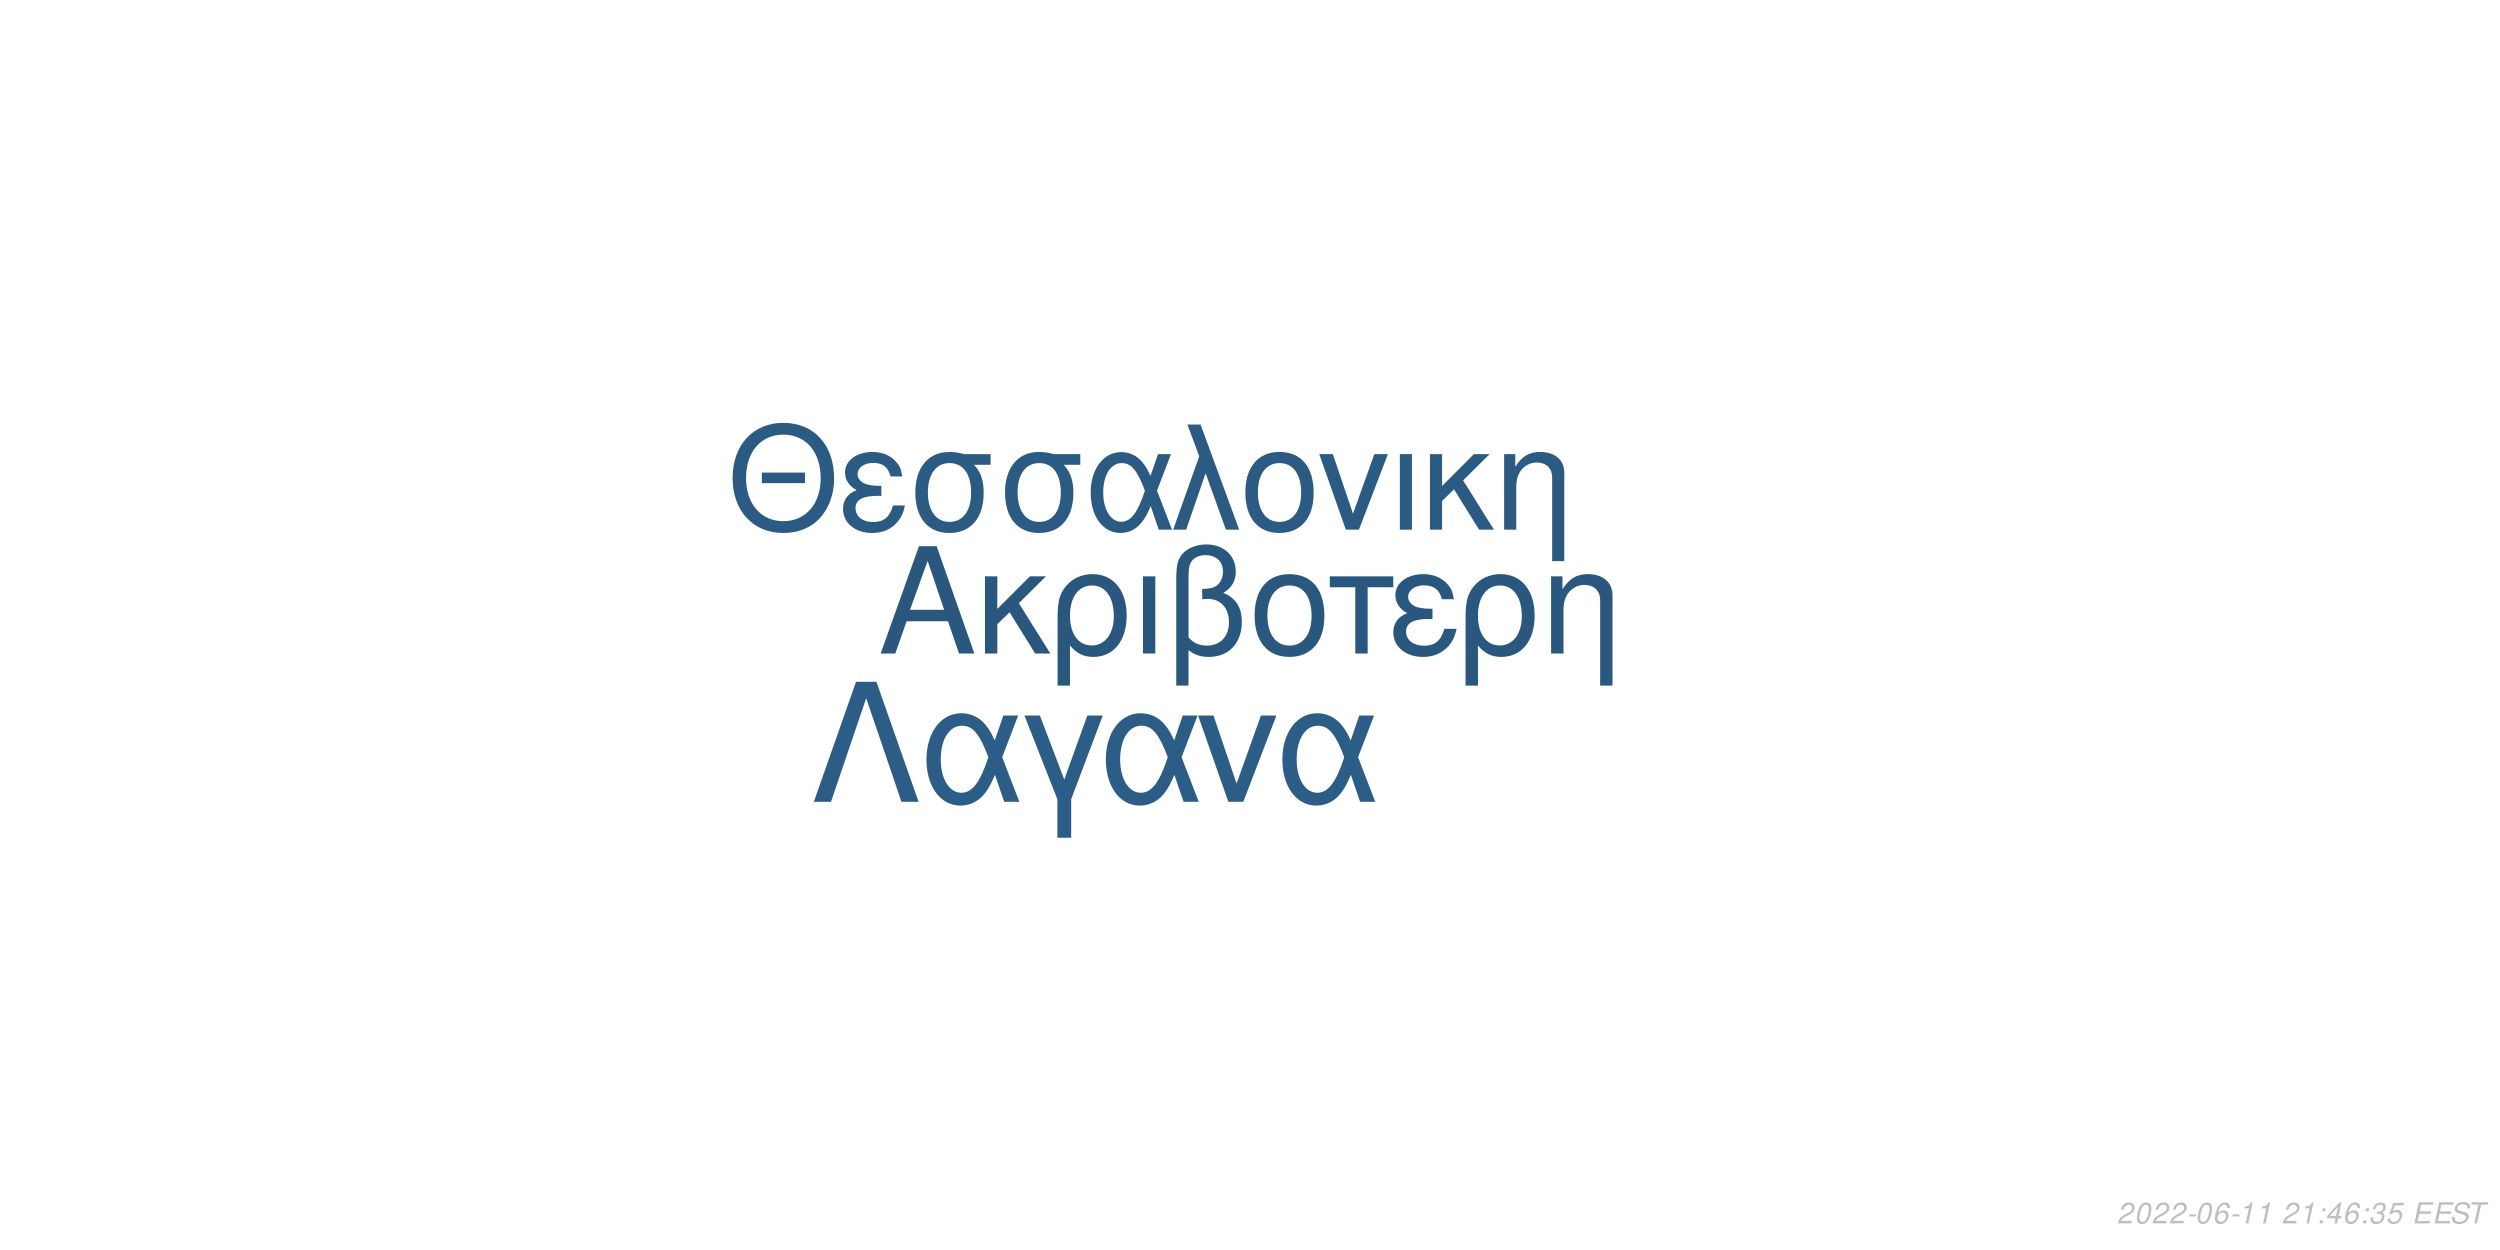
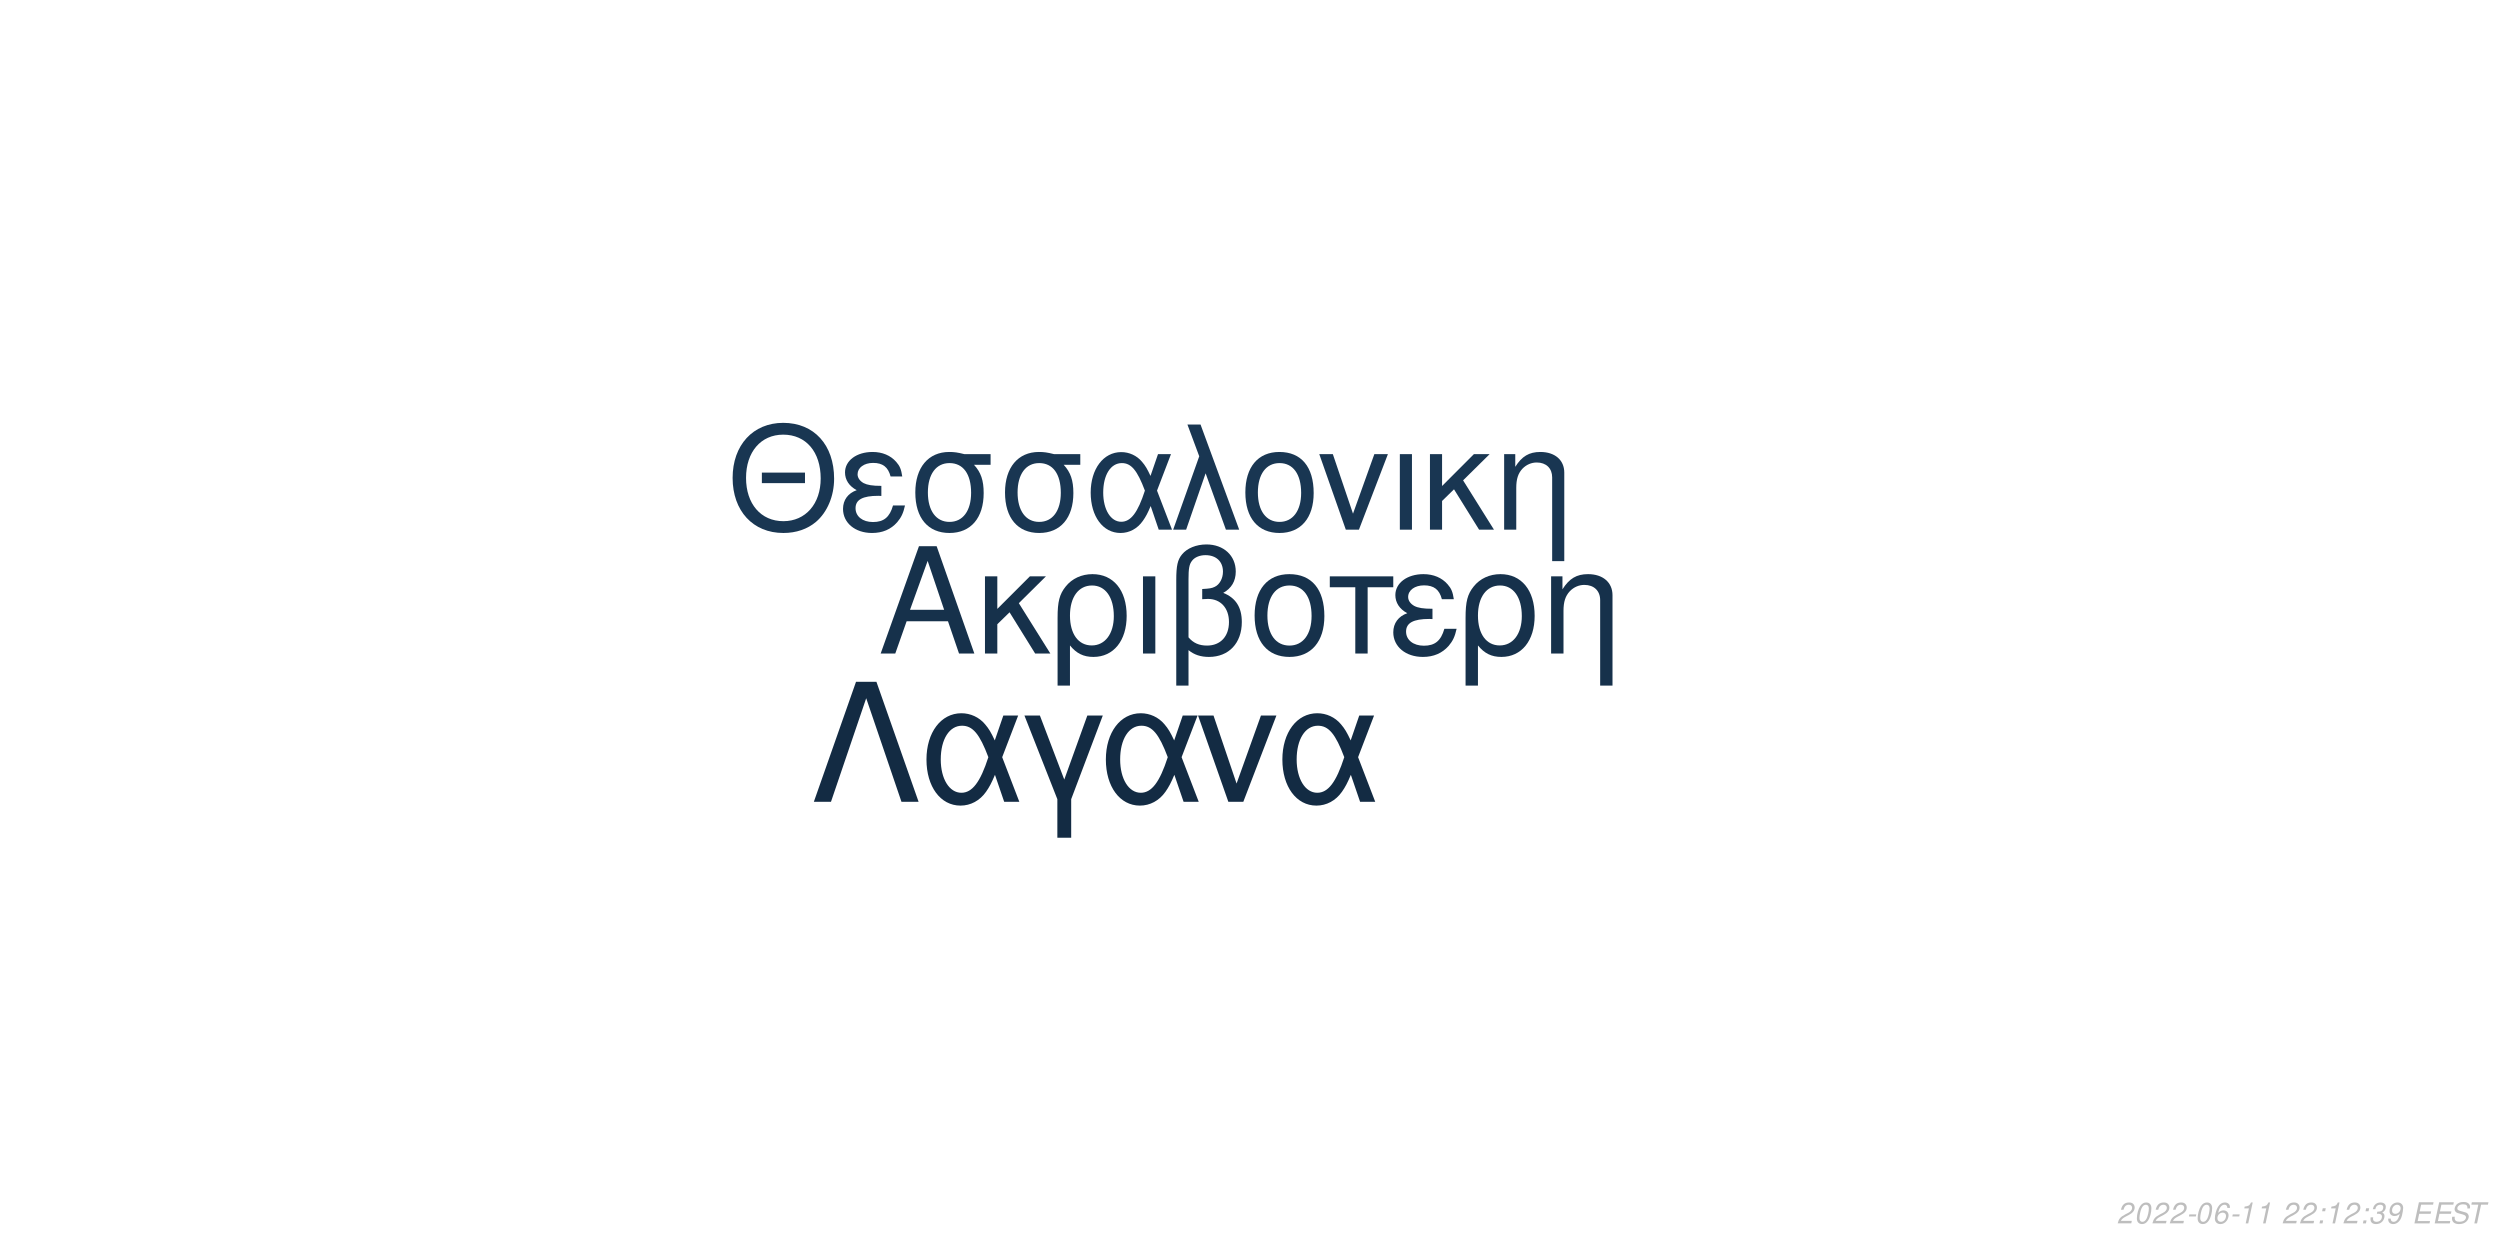
<svg xmlns="http://www.w3.org/2000/svg" xmlns:xlink="http://www.w3.org/1999/xlink" width="864pt" height="432pt" viewBox="0 0 864 432" version="1.1">
  <defs>
    <g>
      <symbol overflow="visible" id="glyph0-0">
        <path style="stroke:none;" d="" />
      </symbol>
      <symbol overflow="visible" id="glyph0-1">
        <path style="stroke:none;" d="M 24.125 -11.141 L 27.938 0 L 33.234 0 L 20.203 -37.094 L 14.094 -37.094 L 0.859 0 L 5.906 0 L 9.828 -11.141 Z M 22.797 -15.109 L 11 -15.109 L 17.094 -32.016 Z M 22.797 -15.109 " />
      </symbol>
      <symbol overflow="visible" id="glyph0-2">
        <path style="stroke:none;" d="M 7.172 -15.422 L 7.172 -26.672 L 2.906 -26.672 L 2.906 0 L 7.172 0 L 7.172 -10.125 L 11.406 -14.25 L 20.25 0 L 25.5 0 L 14.609 -17.406 L 23.969 -26.672 L 18.422 -26.672 Z M 7.172 -15.422 " />
      </symbol>
      <symbol overflow="visible" id="glyph0-3">
        <path style="stroke:none;" d="M 3 11.094 L 7.281 11.094 L 7.281 -2.797 C 9.516 -0.047 11.953 1.172 15.375 1.172 C 22.344 1.172 26.875 -4.422 26.875 -13.031 C 26.875 -21.891 22.297 -27.438 15.062 -27.438 C 11.297 -27.438 7.984 -25.906 5.797 -23.156 C 3.672 -20.516 3 -17.969 3 -12.359 Z M 14.906 -23.516 C 19.547 -23.516 22.438 -19.438 22.438 -12.922 C 22.438 -6.812 19.391 -2.797 14.812 -2.797 C 10.172 -2.797 7.281 -6.766 7.281 -13.125 C 7.281 -19.484 10.234 -23.516 14.906 -23.516 Z M 14.906 -23.516 " />
      </symbol>
      <symbol overflow="visible" id="glyph0-4">
        <path style="stroke:none;" d="M 3.516 0 L 7.781 0 L 7.781 -26.672 L 3.516 -26.672 Z M 3.516 0 " />
      </symbol>
      <symbol overflow="visible" id="glyph0-5">
        <path style="stroke:none;" d="M 4.016 11.094 L 8.25 11.094 L 8.25 -1.172 C 10.172 0.406 12.422 1.172 15.312 1.172 C 22.188 1.172 26.672 -3.609 26.672 -10.891 C 26.672 -15.984 24.578 -19.234 20.25 -20.969 C 23.109 -22.547 24.578 -25.031 24.578 -28.344 C 24.578 -33.844 20.406 -37.703 14.453 -37.703 C 10.938 -37.703 7.734 -36.391 6 -34.25 C 4.484 -32.422 4.016 -30.328 4.016 -25.391 Z M 8.25 -25.656 C 8.25 -29.359 8.5 -30.844 9.469 -32.062 C 10.375 -33.281 12.156 -34 14.094 -34 C 17.812 -34 20.156 -31.812 20.156 -28.297 C 20.156 -25.953 18.984 -23.812 17.297 -23.047 C 16.281 -22.547 15.469 -22.438 12.984 -22.297 L 12.984 -18.781 C 13.734 -18.828 14.344 -18.875 14.969 -18.875 C 19.344 -18.875 22.234 -15.719 22.234 -10.891 C 22.234 -5.906 19.281 -2.75 14.656 -2.75 C 11.953 -2.75 9.922 -3.609 8.25 -5.594 Z M 8.25 -25.656 " />
      </symbol>
      <symbol overflow="visible" id="glyph0-6">
        <path style="stroke:none;" d="M 14.094 -27.438 C 6.562 -27.438 2.094 -22.094 2.094 -13.125 C 2.094 -4.125 6.562 1.172 14.141 1.172 C 21.672 1.172 26.203 -4.172 26.203 -12.922 C 26.203 -22.188 21.828 -27.438 14.094 -27.438 Z M 14.141 -23.516 C 18.938 -23.516 21.781 -19.594 21.781 -12.984 C 21.781 -6.672 18.828 -2.75 14.141 -2.75 C 9.422 -2.75 6.516 -6.672 6.516 -13.125 C 6.516 -19.594 9.422 -23.516 14.141 -23.516 Z M 14.141 -23.516 " />
      </symbol>
      <symbol overflow="visible" id="glyph0-7">
        <path style="stroke:none;" d="M 7.891 0 L 12.156 0 L 12.156 -22.906 L 21.016 -22.906 L 21.016 -26.672 L -0.922 -26.672 L -0.922 -22.906 L 7.891 -22.906 Z M 7.891 0 " />
      </symbol>
      <symbol overflow="visible" id="glyph0-8">
        <path style="stroke:none;" d="M 14.562 -15.469 C 11.344 -15.469 9.562 -15.781 8.297 -16.438 C 6.922 -17.203 6.156 -18.328 6.156 -19.547 C 6.156 -21.891 8.453 -23.562 11.656 -23.562 C 15.062 -23.562 16.953 -22.094 17.812 -18.781 L 21.938 -18.781 C 21.578 -21.266 21.062 -22.5 19.797 -23.922 C 17.812 -26.203 14.906 -27.438 11.453 -27.438 C 5.797 -27.438 1.734 -24.375 1.734 -20.203 C 1.734 -17.609 3.156 -15.375 5.859 -13.938 C 2.797 -12.875 1.016 -10.484 1.016 -7.328 C 1.016 -2.391 5.297 1.172 11.25 1.172 C 14.969 1.172 17.906 -0.109 20.156 -2.641 C 21.578 -4.328 22.297 -5.797 22.906 -8.547 L 18.672 -8.547 C 17.5 -4.422 15.422 -2.703 11.609 -2.703 C 7.938 -2.703 5.438 -4.688 5.438 -7.578 C 5.438 -10.578 7.938 -11.953 13.484 -11.953 C 13.641 -11.953 14.094 -11.953 14.562 -11.906 Z M 14.562 -15.469 " />
      </symbol>
      <symbol overflow="visible" id="glyph0-9">
        <path style="stroke:none;" d="M 3.562 -26.672 L 3.562 0 L 7.844 0 L 7.844 -14.703 C 7.844 -17.906 8.5 -19.891 10.031 -21.531 C 11.406 -22.953 13.188 -23.719 15.062 -23.719 C 18.375 -23.719 20.516 -21.672 20.516 -18.469 L 20.516 11.094 L 24.781 11.094 L 24.781 -20.156 C 24.781 -24.578 21.469 -27.438 16.328 -27.438 C 12.359 -27.438 9.828 -25.906 7.484 -22.188 L 7.484 -26.672 Z M 3.562 -26.672 " />
      </symbol>
      <symbol overflow="visible" id="glyph1-0">
        <path style="stroke:none;" d="" />
      </symbol>
      <symbol overflow="visible" id="glyph1-1">
        <path style="stroke:none;" d="M 26.859 -19.734 L 11.953 -19.734 L 11.953 -16.094 L 26.859 -16.094 Z M 19.328 -36.922 C 8.922 -36.922 1.844 -29.25 1.844 -17.891 C 1.844 -6.484 8.875 1.141 19.391 1.141 C 23.812 1.141 27.703 -0.203 30.641 -2.688 C 34.578 -6.031 36.922 -11.656 36.922 -17.594 C 36.922 -29.297 30 -36.922 19.328 -36.922 Z M 19.328 -32.844 C 27.203 -32.844 32.281 -26.906 32.281 -17.688 C 32.281 -8.922 27.062 -2.938 19.391 -2.938 C 11.609 -2.938 6.484 -8.922 6.484 -17.891 C 6.484 -26.859 11.609 -32.844 19.328 -32.844 Z M 19.328 -32.844 " />
      </symbol>
      <symbol overflow="visible" id="glyph1-2">
        <path style="stroke:none;" d="M 14.25 -15.141 C 11.109 -15.141 9.375 -15.453 8.125 -16.094 C 6.781 -16.844 6.031 -17.938 6.031 -19.141 C 6.031 -21.422 8.266 -23.078 11.406 -23.078 C 14.75 -23.078 16.594 -21.625 17.438 -18.391 L 21.469 -18.391 C 21.125 -20.828 20.625 -22.031 19.391 -23.422 C 17.438 -25.656 14.594 -26.859 11.219 -26.859 C 5.688 -26.859 1.688 -23.875 1.688 -19.781 C 1.688 -17.234 3.094 -15.047 5.734 -13.656 C 2.734 -12.609 1 -10.266 1 -7.172 C 1 -2.344 5.188 1.141 11.016 1.141 C 14.656 1.141 17.547 -0.094 19.734 -2.594 C 21.125 -4.234 21.828 -5.688 22.422 -8.375 L 18.281 -8.375 C 17.141 -4.328 15.094 -2.641 11.359 -2.641 C 7.766 -2.641 5.328 -4.578 5.328 -7.422 C 5.328 -10.359 7.766 -11.703 13.203 -11.703 C 13.359 -11.703 13.797 -11.703 14.25 -11.656 Z M 14.25 -15.141 " />
      </symbol>
      <symbol overflow="visible" id="glyph1-3">
        <path style="stroke:none;" d="M 29 -26.109 L 19.938 -26.109 C 17.594 -26.703 16.438 -26.859 14.703 -26.859 C 7.469 -26.859 2.984 -21.469 2.984 -12.859 C 2.984 -4.031 7.375 1.141 14.797 1.141 C 22.172 1.141 26.609 -4.078 26.609 -12.656 C 26.609 -17.047 25.656 -19.828 23.266 -22.422 L 29 -22.422 Z M 14.797 -23.016 C 19.531 -23.016 22.266 -19.234 22.266 -12.75 C 22.266 -6.531 19.438 -2.688 14.797 -2.688 C 10.172 -2.688 7.328 -6.531 7.328 -12.859 C 7.328 -19.188 10.172 -23.016 14.797 -23.016 Z M 14.797 -23.016 " />
      </symbol>
      <symbol overflow="visible" id="glyph1-4">
        <path style="stroke:none;" d="M 29.344 -26.109 L 24.859 -26.109 L 22.266 -18.578 C 21.125 -21.031 20.484 -22.125 19.328 -23.469 C 17.547 -25.609 14.906 -26.812 12.156 -26.812 C 5.984 -26.812 1.594 -20.984 1.594 -12.812 C 1.594 -4.578 5.828 1.141 11.906 1.141 C 14.953 1.141 17.734 -0.344 19.625 -3.047 C 20.672 -4.531 21.281 -5.688 22.328 -8.172 L 25.109 0 L 29.703 0 L 24.516 -13.5 Z M 20.328 -13.5 C 17.891 -5.922 15.453 -2.734 12.156 -2.734 C 8.516 -2.734 5.922 -6.922 5.922 -12.812 C 5.922 -18.938 8.516 -23.016 12.359 -23.016 C 15.594 -23.016 17.688 -20.531 20.328 -13.5 Z M 20.328 -13.5 " />
      </symbol>
      <symbol overflow="visible" id="glyph1-5">
        <path style="stroke:none;" d="M 1.094 0 L 5.578 0 L 12.312 -19.484 L 19.328 0 L 23.922 0 L 10.562 -36.328 L 6.031 -36.328 L 10.109 -25.359 Z M 1.094 0 " />
      </symbol>
      <symbol overflow="visible" id="glyph1-6">
        <path style="stroke:none;" d="M 13.797 -26.859 C 6.422 -26.859 2.047 -21.625 2.047 -12.859 C 2.047 -4.031 6.422 1.141 13.859 1.141 C 21.234 1.141 25.656 -4.078 25.656 -12.656 C 25.656 -21.719 21.375 -26.859 13.797 -26.859 Z M 13.859 -23.016 C 18.531 -23.016 21.328 -19.188 21.328 -12.703 C 21.328 -6.531 18.438 -2.688 13.859 -2.688 C 9.219 -2.688 6.375 -6.531 6.375 -12.859 C 6.375 -19.188 9.219 -23.016 13.859 -23.016 Z M 13.859 -23.016 " />
      </symbol>
      <symbol overflow="visible" id="glyph1-7">
        <path style="stroke:none;" d="M 14.297 0 L 24.312 -26.109 L 19.625 -26.109 L 12.25 -5.531 L 5.281 -26.109 L 0.594 -26.109 L 9.766 0 Z M 14.297 0 " />
      </symbol>
      <symbol overflow="visible" id="glyph1-8">
        <path style="stroke:none;" d="M 3.438 0 L 7.625 0 L 7.625 -26.109 L 3.438 -26.109 Z M 3.438 0 " />
      </symbol>
      <symbol overflow="visible" id="glyph1-9">
        <path style="stroke:none;" d="M 7.031 -15.094 L 7.031 -26.109 L 2.844 -26.109 L 2.844 0 L 7.031 0 L 7.031 -9.922 L 11.156 -13.953 L 19.828 0 L 24.969 0 L 14.297 -17.047 L 23.469 -26.109 L 18.031 -26.109 Z M 7.031 -15.094 " />
      </symbol>
      <symbol overflow="visible" id="glyph1-10">
        <path style="stroke:none;" d="M 3.484 -26.109 L 3.484 0 L 7.672 0 L 7.672 -14.406 C 7.672 -17.547 8.328 -19.484 9.812 -21.078 C 11.156 -22.469 12.906 -23.219 14.75 -23.219 C 17.984 -23.219 20.078 -21.234 20.078 -18.094 L 20.078 10.859 L 24.266 10.859 L 24.266 -19.734 C 24.266 -24.062 21.031 -26.859 16 -26.859 C 12.109 -26.859 9.609 -25.359 7.328 -21.719 L 7.328 -26.109 Z M 3.484 -26.109 " />
      </symbol>
      <symbol overflow="visible" id="glyph2-0">
        <path style="stroke:none;" d="" />
      </symbol>
      <symbol overflow="visible" id="glyph2-1">
        <path style="stroke:none;" d="M 22.531 -41.484 L 15.484 -41.484 L 0.906 0 L 6.828 0 L 19 -35.797 L 31.188 0 L 37.109 0 Z M 22.531 -41.484 " />
      </symbol>
      <symbol overflow="visible" id="glyph2-2">
        <path style="stroke:none;" d="M 33.516 -29.812 L 28.391 -29.812 L 25.438 -21.219 C 24.125 -24.016 23.391 -25.266 22.078 -26.797 C 20.031 -29.25 17.016 -30.609 13.891 -30.609 C 6.828 -30.609 1.828 -23.953 1.828 -14.625 C 1.828 -5.234 6.656 1.312 13.594 1.312 C 17.078 1.312 20.266 -0.391 22.422 -3.469 C 23.609 -5.172 24.297 -6.484 25.5 -9.328 L 28.688 0 L 33.922 0 L 28 -15.422 Z M 23.219 -15.422 C 20.422 -6.766 17.641 -3.125 13.891 -3.125 C 9.734 -3.125 6.766 -7.906 6.766 -14.625 C 6.766 -21.625 9.734 -26.297 14.109 -26.297 C 17.812 -26.297 20.203 -23.453 23.219 -15.422 Z M 23.219 -15.422 " />
      </symbol>
      <symbol overflow="visible" id="glyph2-3">
        <path style="stroke:none;" d="M 12.062 12.406 L 16.844 12.406 L 16.844 -0.906 L 27.766 -29.812 L 22.422 -29.812 L 14.453 -7.688 L 6.031 -29.812 L 0.688 -29.812 L 12.062 -0.906 Z M 12.062 12.406 " />
      </symbol>
      <symbol overflow="visible" id="glyph2-4">
        <path style="stroke:none;" d="M 16.328 0 L 27.766 -29.812 L 22.422 -29.812 L 14 -6.312 L 6.031 -29.812 L 0.688 -29.812 L 11.156 0 Z M 16.328 0 " />
      </symbol>
      <symbol overflow="visible" id="glyph3-0">
        <path style="stroke:none;" d="" />
      </symbol>
      <symbol overflow="visible" id="glyph3-1">
        <path style="stroke:none;" d="M 5.234 -0.875 L 1.469 -0.875 C 1.641 -1.375 2.203 -1.891 3.109 -2.344 L 4.234 -2.938 C 5.562 -3.625 6.219 -4.469 6.219 -5.484 C 6.219 -5.938 6.062 -6.359 5.797 -6.656 C 5.469 -7.047 4.984 -7.234 4.312 -7.234 C 2.766 -7.234 1.891 -6.453 1.484 -4.734 L 2.375 -4.734 C 2.484 -5.188 2.609 -5.484 2.797 -5.75 C 3.094 -6.203 3.609 -6.453 4.188 -6.453 C 4.891 -6.453 5.344 -6.031 5.344 -5.375 C 5.344 -4.703 4.859 -4.094 4.016 -3.656 L 2.984 -3.125 C 1.234 -2.188 0.797 -1.656 0.344 -0.016 L 5.047 -0.016 Z M 5.234 -0.875 " />
      </symbol>
      <symbol overflow="visible" id="glyph3-2">
        <path style="stroke:none;" d="M 4.203 -7.234 C 3.375 -7.234 2.688 -6.812 2.125 -5.984 C 1.484 -5.047 0.984 -3.188 0.984 -1.734 C 0.984 -1.109 1.172 -0.562 1.484 -0.266 C 1.797 0.047 2.281 0.234 2.766 0.234 C 3.625 0.234 4.281 -0.156 4.859 -1.016 C 5.516 -1.953 6 -3.797 6 -5.266 C 6 -6.5 5.328 -7.234 4.203 -7.234 Z M 4.094 -6.453 C 4.734 -6.453 5.125 -5.984 5.125 -5.156 C 5.125 -4.203 4.781 -2.625 4.406 -1.812 C 3.984 -0.938 3.516 -0.547 2.875 -0.547 C 2.25 -0.547 1.875 -1.031 1.875 -1.828 C 1.875 -2.797 2.203 -4.344 2.594 -5.203 C 2.984 -6.047 3.453 -6.453 4.094 -6.453 Z M 4.094 -6.453 " />
      </symbol>
      <symbol overflow="visible" id="glyph3-3">
        <path style="stroke:none;" d="M 3.516 -3.125 L 1.125 -3.125 L 0.969 -2.406 L 3.359 -2.406 Z M 3.516 -3.125 " />
      </symbol>
      <symbol overflow="visible" id="glyph3-4">
        <path style="stroke:none;" d="M 6.125 -5.344 L 6.141 -5.625 C 6.141 -6.609 5.453 -7.234 4.391 -7.234 C 3.438 -7.234 2.641 -6.719 2.016 -5.703 C 1.422 -4.781 0.938 -2.953 0.938 -1.688 C 0.938 -0.516 1.688 0.234 2.859 0.234 C 3.703 0.234 4.438 -0.156 5 -0.875 C 5.406 -1.422 5.672 -2.156 5.672 -2.766 C 5.672 -3.812 4.969 -4.5 3.906 -4.5 C 3.234 -4.5 2.672 -4.234 2.094 -3.625 C 2.406 -5.375 3.234 -6.453 4.25 -6.453 C 4.703 -6.453 5.062 -6.234 5.172 -5.844 C 5.203 -5.719 5.234 -5.578 5.25 -5.344 Z M 3.656 -3.734 C 4.344 -3.734 4.797 -3.281 4.797 -2.625 C 4.797 -1.469 3.984 -0.547 2.984 -0.547 C 2.297 -0.547 1.812 -1.047 1.812 -1.766 C 1.812 -2.859 2.625 -3.734 3.656 -3.734 Z M 3.656 -3.734 " />
      </symbol>
      <symbol overflow="visible" id="glyph3-5">
        <path style="stroke:none;" d="M 3.703 -5.188 L 2.594 0 L 3.469 0 L 5.016 -7.234 L 4.438 -7.234 C 3.906 -6.156 3.688 -6.016 2.234 -5.812 L 2.109 -5.188 Z M 3.703 -5.188 " />
      </symbol>
      <symbol overflow="visible" id="glyph3-6">
        <path style="stroke:none;" d="" />
      </symbol>
      <symbol overflow="visible" id="glyph3-7">
        <path style="stroke:none;" d="M 2.359 -1.031 L 1.312 -1.031 L 1.094 0 L 2.141 0 Z M 3.266 -5.234 L 2.219 -5.234 L 2 -4.203 L 3.047 -4.203 Z M 3.266 -5.234 " />
      </symbol>
      <symbol overflow="visible" id="glyph3-8">
-         <path style="stroke:none;" d="M 3.625 -1.75 L 3.266 0 L 4.141 0 L 4.516 -1.75 L 5.562 -1.75 L 5.734 -2.531 L 4.688 -2.531 L 5.688 -7.234 L 5.016 -7.234 L 0.844 -2.672 L 0.641 -1.75 Z M 3.797 -2.531 L 1.594 -2.531 L 4.469 -5.703 Z M 3.797 -2.531 " />
+         <path style="stroke:none;" d="M 2.922 -3.312 C 3.125 -3.344 3.234 -3.344 3.375 -3.344 C 4.203 -3.344 4.688 -3 4.688 -2.406 C 4.688 -1.312 3.906 -0.547 2.781 -0.547 C 2.047 -0.547 1.594 -0.938 1.594 -1.562 C 1.594 -1.719 1.609 -1.844 1.656 -2.094 L 0.766 -2.094 C 0.734 -1.797 0.719 -1.641 0.719 -1.469 C 0.719 -0.375 1.406 0.234 2.641 0.234 C 3.547 0.234 4.297 -0.078 4.812 -0.656 C 5.266 -1.156 5.562 -1.875 5.562 -2.547 C 5.562 -3.125 5.344 -3.453 4.797 -3.734 C 5.641 -4.234 6.016 -4.844 6.016 -5.734 C 6.016 -6.656 5.312 -7.234 4.203 -7.234 C 3.375 -7.234 2.672 -6.938 2.188 -6.375 C 1.891 -6.031 1.703 -5.641 1.516 -4.906 L 2.391 -4.906 C 2.5 -5.359 2.594 -5.594 2.734 -5.812 C 3.047 -6.234 3.516 -6.453 4.078 -6.453 C 4.734 -6.453 5.141 -6.125 5.141 -5.578 C 5.141 -5.188 5.016 -4.797 4.797 -4.547 C 4.516 -4.234 4 -4.062 3.266 -4.062 L 3.078 -4.062 Z M 2.922 -3.312 " />
      </symbol>
      <symbol overflow="visible" id="glyph3-9">
-         <path style="stroke:none;" d="M 2.922 -3.312 C 3.125 -3.344 3.234 -3.344 3.375 -3.344 C 4.203 -3.344 4.688 -3 4.688 -2.406 C 4.688 -1.312 3.906 -0.547 2.781 -0.547 C 2.047 -0.547 1.594 -0.938 1.594 -1.562 C 1.594 -1.719 1.609 -1.844 1.656 -2.094 L 0.766 -2.094 C 0.734 -1.797 0.719 -1.641 0.719 -1.469 C 0.719 -0.375 1.406 0.234 2.641 0.234 C 3.547 0.234 4.297 -0.078 4.812 -0.656 C 5.266 -1.156 5.562 -1.875 5.562 -2.547 C 5.562 -3.125 5.344 -3.453 4.797 -3.734 C 5.641 -4.234 6.016 -4.844 6.016 -5.734 C 6.016 -6.656 5.312 -7.234 4.203 -7.234 C 3.375 -7.234 2.672 -6.938 2.188 -6.375 C 1.891 -6.031 1.703 -5.641 1.516 -4.906 L 2.391 -4.906 C 2.5 -5.359 2.594 -5.594 2.734 -5.812 C 3.047 -6.234 3.516 -6.453 4.078 -6.453 C 4.734 -6.453 5.141 -6.125 5.141 -5.578 C 5.141 -5.188 5.016 -4.797 4.797 -4.547 C 4.516 -4.234 4 -4.062 3.266 -4.062 L 3.078 -4.062 Z M 2.922 -3.312 " />
+         <path style="stroke:none;" d="M 0.844 -1.656 C 0.844 -1.547 0.844 -1.438 0.844 -1.375 C 0.844 -0.406 1.531 0.234 2.578 0.234 C 3.203 0.234 3.766 0.016 4.297 -0.438 C 4.938 -1 5.312 -1.656 5.594 -2.719 C 5.844 -3.672 6.016 -4.766 6.016 -5.375 C 6.016 -5.844 5.844 -6.328 5.547 -6.656 C 5.203 -7.031 4.703 -7.234 4.062 -7.234 C 2.516 -7.234 1.297 -5.938 1.297 -4.266 C 1.297 -3.203 1.984 -2.547 3.047 -2.547 C 3.484 -2.547 3.953 -2.672 4.281 -2.891 C 4.406 -2.984 4.547 -3.078 4.828 -3.344 C 4.438 -1.484 3.703 -0.547 2.703 -0.547 C 2.109 -0.547 1.719 -0.938 1.719 -1.547 L 1.719 -1.656 Z M 3.953 -6.453 C 4.625 -6.453 5.141 -5.953 5.141 -5.281 C 5.141 -4.188 4.312 -3.312 3.297 -3.312 C 2.594 -3.312 2.172 -3.734 2.172 -4.453 C 2.172 -5.562 2.984 -6.453 3.953 -6.453 Z M 3.953 -6.453 " />
      </symbol>
      <symbol overflow="visible" id="glyph3-10">
-         <path style="stroke:none;" d="M 6.297 -7.094 L 2.594 -7.094 L 1.234 -3.234 L 2.047 -3.234 C 2.656 -3.766 2.938 -3.906 3.531 -3.906 C 4.328 -3.906 4.797 -3.453 4.797 -2.688 C 4.797 -1.438 3.969 -0.547 2.828 -0.547 C 2.031 -0.547 1.609 -0.938 1.578 -1.734 L 0.703 -1.734 L 0.703 -1.516 C 0.703 -0.938 0.844 -0.547 1.188 -0.266 C 1.562 0.062 2.078 0.234 2.703 0.234 C 3.656 0.234 4.391 -0.156 4.984 -0.922 C 5.422 -1.5 5.672 -2.234 5.672 -2.953 C 5.672 -4 4.938 -4.672 3.812 -4.672 C 3.328 -4.672 2.906 -4.547 2.406 -4.234 L 3.109 -6.219 L 6.109 -6.219 Z M 6.297 -7.094 " />
+         <path style="stroke:none;" d="M 2.547 -3.312 L 6.5 -3.312 L 6.688 -4.141 L 2.719 -4.141 L 3.219 -6.469 L 7.344 -6.469 L 7.516 -7.297 L 2.453 -7.297 L 0.906 0 L 6.125 0 L 6.297 -0.812 L 2.016 -0.812 Z M 2.547 -3.312 " />
      </symbol>
      <symbol overflow="visible" id="glyph3-11">
-         <path style="stroke:none;" d="M 2.547 -3.312 L 6.5 -3.312 L 6.688 -4.141 L 2.719 -4.141 L 3.219 -6.469 L 7.344 -6.469 L 7.516 -7.297 L 2.453 -7.297 L 0.906 0 L 6.125 0 L 6.297 -0.812 L 2.016 -0.812 Z M 2.547 -3.312 " />
+         <path style="stroke:none;" d="M 7.062 -5.156 C 7.125 -5.438 7.141 -5.562 7.141 -5.703 C 7.141 -6.156 6.938 -6.594 6.594 -6.891 C 6.188 -7.25 5.656 -7.406 4.875 -7.406 C 3.844 -7.406 3.047 -7.125 2.5 -6.562 C 2.094 -6.141 1.781 -5.438 1.781 -4.922 C 1.781 -4.297 2.219 -3.766 2.891 -3.562 L 4.594 -3.094 C 5.406 -2.859 5.734 -2.578 5.734 -2.094 C 5.734 -1.781 5.547 -1.406 5.266 -1.141 C 4.844 -0.766 4.266 -0.578 3.453 -0.578 C 2.328 -0.578 1.812 -0.984 1.812 -1.906 C 1.812 -2.047 1.812 -2.125 1.844 -2.312 L 0.984 -2.312 C 0.906 -2.062 0.891 -1.906 0.891 -1.688 C 0.891 -0.484 1.797 0.234 3.297 0.234 C 4.359 0.234 5.234 -0.062 5.812 -0.609 C 6.344 -1.078 6.688 -1.797 6.688 -2.375 C 6.688 -2.641 6.609 -2.906 6.453 -3.156 C 6.234 -3.5 5.938 -3.703 5.469 -3.828 L 3.75 -4.312 C 2.984 -4.547 2.734 -4.734 2.734 -5.188 C 2.734 -5.547 2.875 -5.844 3.188 -6.109 C 3.547 -6.438 4.031 -6.594 4.703 -6.594 C 5.266 -6.594 5.688 -6.484 5.906 -6.297 C 6.094 -6.125 6.219 -5.797 6.219 -5.516 C 6.219 -5.422 6.203 -5.344 6.188 -5.156 Z M 7.062 -5.156 " />
      </symbol>
      <symbol overflow="visible" id="glyph3-12">
-         <path style="stroke:none;" d="M 7.062 -5.156 C 7.125 -5.438 7.141 -5.562 7.141 -5.703 C 7.141 -6.156 6.938 -6.594 6.594 -6.891 C 6.188 -7.25 5.656 -7.406 4.875 -7.406 C 3.844 -7.406 3.047 -7.125 2.5 -6.562 C 2.094 -6.141 1.781 -5.438 1.781 -4.922 C 1.781 -4.297 2.219 -3.766 2.891 -3.562 L 4.594 -3.094 C 5.406 -2.859 5.734 -2.578 5.734 -2.094 C 5.734 -1.781 5.547 -1.406 5.266 -1.141 C 4.844 -0.766 4.266 -0.578 3.453 -0.578 C 2.328 -0.578 1.812 -0.984 1.812 -1.906 C 1.812 -2.047 1.812 -2.125 1.844 -2.312 L 0.984 -2.312 C 0.906 -2.062 0.891 -1.906 0.891 -1.688 C 0.891 -0.484 1.797 0.234 3.297 0.234 C 4.359 0.234 5.234 -0.062 5.812 -0.609 C 6.344 -1.078 6.688 -1.797 6.688 -2.375 C 6.688 -2.641 6.609 -2.906 6.453 -3.156 C 6.234 -3.5 5.938 -3.703 5.469 -3.828 L 3.75 -4.312 C 2.984 -4.547 2.734 -4.734 2.734 -5.188 C 2.734 -5.547 2.875 -5.844 3.188 -6.109 C 3.547 -6.438 4.031 -6.594 4.703 -6.594 C 5.266 -6.594 5.688 -6.484 5.906 -6.297 C 6.094 -6.125 6.219 -5.797 6.219 -5.516 C 6.219 -5.422 6.203 -5.344 6.188 -5.156 Z M 7.062 -5.156 " />
-       </symbol>
-       <symbol overflow="visible" id="glyph3-13">
        <path style="stroke:none;" d="M 4.938 -6.469 L 7.312 -6.469 L 7.484 -7.297 L 1.75 -7.297 L 1.578 -6.469 L 3.984 -6.469 L 2.609 0 L 3.547 0 Z M 4.938 -6.469 " />
      </symbol>
    </g>
  </defs>
  <g id="surface1">
    <rect x="0" y="0" width="864" height="432" style="fill:rgb(100%,100%,100%);fill-opacity:1;stroke:none;" />
-     <g style="fill:rgb(16.078%,34.118%,49.412%);fill-opacity:1;">
+     <g style="fill:rgb(8.627%,19.216%,29.412%);fill-opacity:1;">
      <use xlink:href="#glyph0-1" x="303.5" y="225.861" />
      <use xlink:href="#glyph0-2" x="337.5" y="225.861" />
      <use xlink:href="#glyph0-3" x="362.5" y="225.861" />
      <use xlink:href="#glyph0-4" x="391.5" y="225.861" />
      <use xlink:href="#glyph0-5" x="402.5" y="225.861" />
      <use xlink:href="#glyph0-6" x="431.5" y="225.861" />
      <use xlink:href="#glyph0-7" x="460.5" y="225.861" />
      <use xlink:href="#glyph0-8" x="480.5" y="225.861" />
      <use xlink:href="#glyph0-3" x="503.5" y="225.861" />
      <use xlink:href="#glyph0-9" x="532.5" y="225.861" />
    </g>
-     <g style="fill:rgb(16.863%,35.686%,51.373%);fill-opacity:1;">
+     <g style="fill:rgb(9.804%,21.176%,32.157%);fill-opacity:1;">
      <use xlink:href="#glyph1-1" x="251.348" y="183.058" />
      <use xlink:href="#glyph1-2" x="290.348" y="183.058" />
      <use xlink:href="#glyph1-3" x="313.348" y="183.058" />
      <use xlink:href="#glyph1-3" x="344.348" y="183.058" />
      <use xlink:href="#glyph1-4" x="375.348" y="183.058" />
      <use xlink:href="#glyph1-5" x="404.348" y="183.058" />
      <use xlink:href="#glyph1-6" x="428.348" y="183.058" />
      <use xlink:href="#glyph1-7" x="455.348" y="183.058" />
      <use xlink:href="#glyph1-8" x="480.348" y="183.058" />
      <use xlink:href="#glyph1-9" x="491.348" y="183.058" />
      <use xlink:href="#glyph1-10" x="516.348" y="183.058" />
    </g>
-     <g style="fill:rgb(17.255%,36.471%,52.549%);fill-opacity:1;">
+     <g style="fill:rgb(7.451%,16.863%,26.275%);fill-opacity:1;">
      <use xlink:href="#glyph2-1" x="280.359" y="277.105" />
      <use xlink:href="#glyph2-2" x="318.359" y="277.105" />
      <use xlink:href="#glyph2-3" x="353.359" y="277.105" />
      <use xlink:href="#glyph2-2" x="380.359" y="277.105" />
      <use xlink:href="#glyph2-4" x="413.359" y="277.105" />
      <use xlink:href="#glyph2-2" x="441.359" y="277.105" />
    </g>
    <g style="fill:rgb(74.51%,74.51%,74.51%);fill-opacity:1;">
      <use xlink:href="#glyph3-1" x="731.52" y="422.81" />
      <use xlink:href="#glyph3-2" x="737.52" y="422.81" />
      <use xlink:href="#glyph3-1" x="743.52" y="422.81" />
      <use xlink:href="#glyph3-1" x="749.52" y="422.81" />
      <use xlink:href="#glyph3-3" x="755.52" y="422.81" />
      <use xlink:href="#glyph3-2" x="758.52" y="422.81" />
      <use xlink:href="#glyph3-4" x="764.52" y="422.81" />
      <use xlink:href="#glyph3-3" x="770.52" y="422.81" />
      <use xlink:href="#glyph3-5" x="773.52" y="422.81" />
      <use xlink:href="#glyph3-5" x="779.52" y="422.81" />
      <use xlink:href="#glyph3-6" x="785.52" y="422.81" />
      <use xlink:href="#glyph3-1" x="788.52" y="422.81" />
-       <use xlink:href="#glyph3-5" x="794.52" y="422.81" />
+       <use xlink:href="#glyph3-1" x="794.52" y="422.81" />
      <use xlink:href="#glyph3-7" x="800.52" y="422.81" />
-       <use xlink:href="#glyph3-8" x="803.52" y="422.81" />
-       <use xlink:href="#glyph3-4" x="809.52" y="422.81" />
+       <use xlink:href="#glyph3-5" x="803.52" y="422.81" />
+       <use xlink:href="#glyph3-1" x="809.52" y="422.81" />
      <use xlink:href="#glyph3-7" x="815.52" y="422.81" />
-       <use xlink:href="#glyph3-9" x="818.52" y="422.81" />
-       <use xlink:href="#glyph3-10" x="824.52" y="422.81" />
+       <use xlink:href="#glyph3-8" x="818.52" y="422.81" />
+       <use xlink:href="#glyph3-9" x="824.52" y="422.81" />
      <use xlink:href="#glyph3-6" x="830.52" y="422.81" />
-       <use xlink:href="#glyph3-11" x="833.52" y="422.81" />
-       <use xlink:href="#glyph3-11" x="840.52" y="422.81" />
-       <use xlink:href="#glyph3-12" x="846.52" y="422.81" />
-       <use xlink:href="#glyph3-13" x="852.52" y="422.81" />
+       <use xlink:href="#glyph3-10" x="833.52" y="422.81" />
+       <use xlink:href="#glyph3-10" x="840.52" y="422.81" />
+       <use xlink:href="#glyph3-11" x="846.52" y="422.81" />
+       <use xlink:href="#glyph3-12" x="852.52" y="422.81" />
    </g>
  </g>
</svg>
